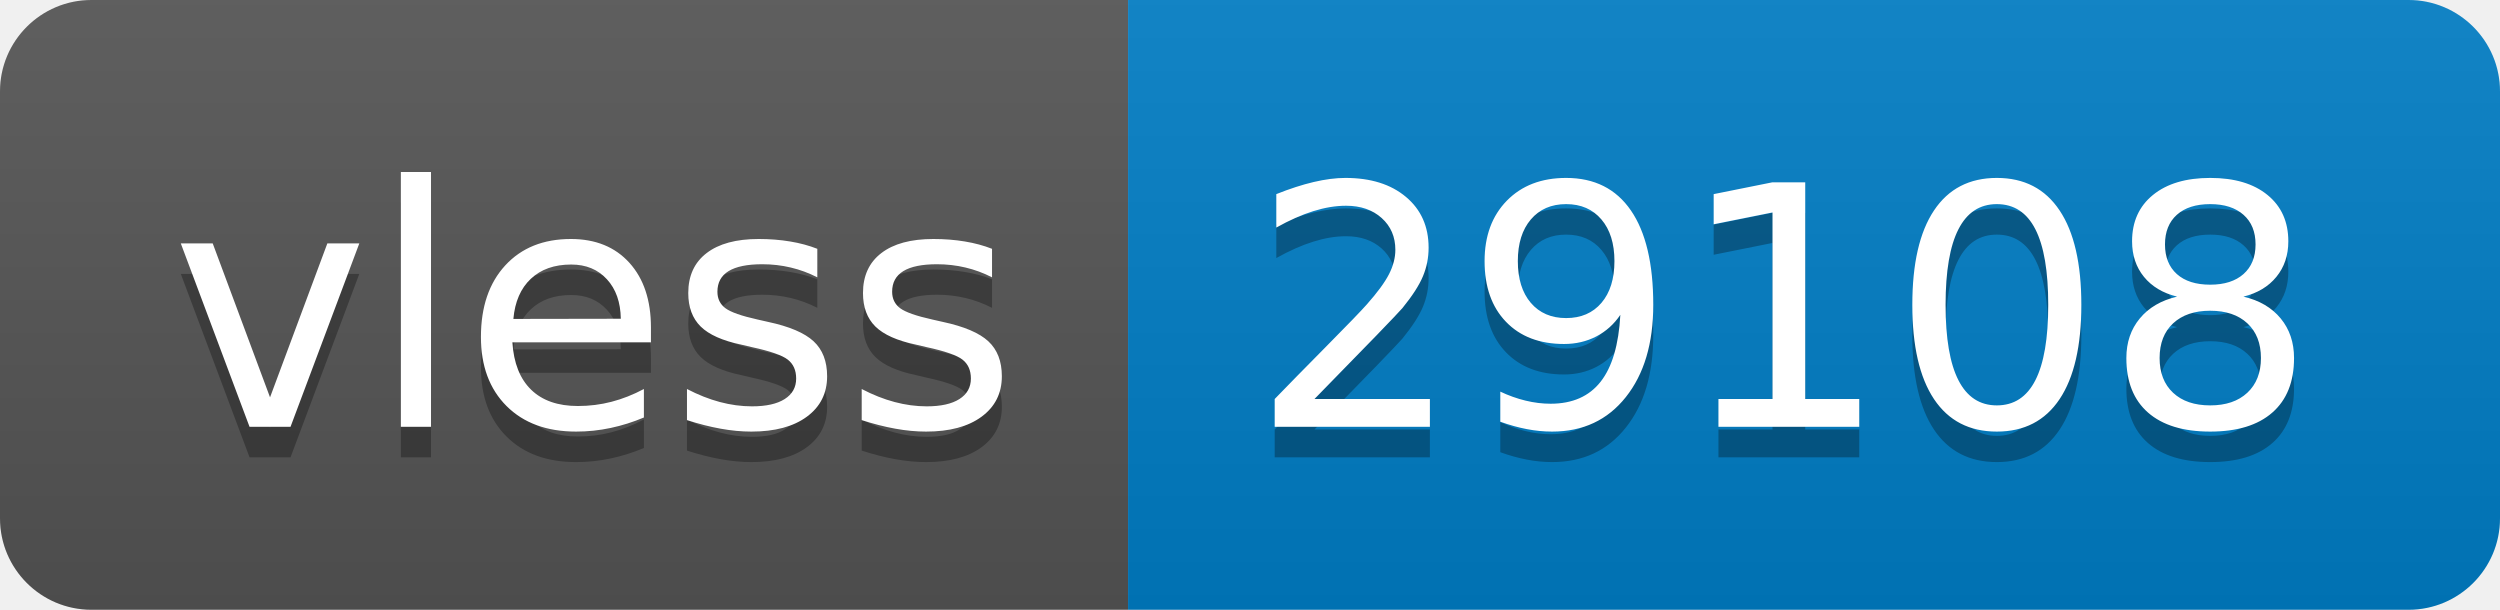
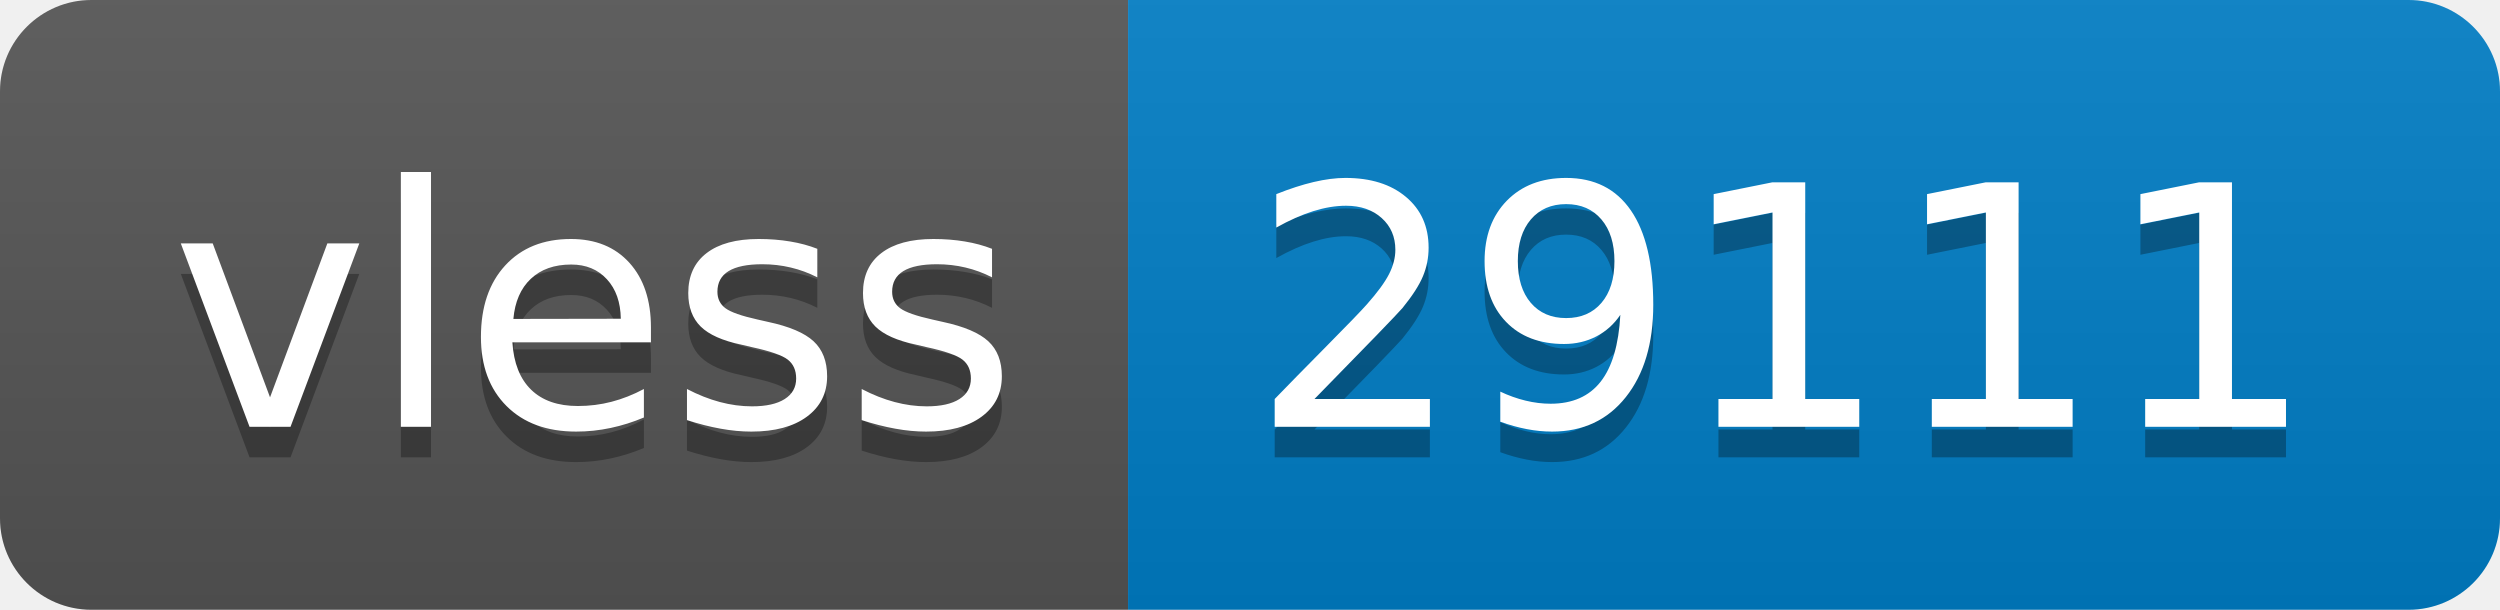
- <svg xmlns="http://www.w3.org/2000/svg" width="82" height="20" role="img" aria-label="vless: 29108">
+ <svg xmlns="http://www.w3.org/2000/svg" width="82" height="20" role="img" aria-label="vless: 29111">
  <linearGradient id="s" x2="0" y2="100%">
    <stop offset="0" stop-color="#bbb" stop-opacity=".1" />
    <stop offset="1" stop-opacity=".1" />
  </linearGradient>
  <clipPath id="r">
    <rect width="82" height="20" rx="3" fill="#fff" />
  </clipPath>
  <g clip-path="url(#r)">
    <rect width="37" height="20" fill="#555" />
    <rect x="37" width="45" height="20" fill="#007ec6" />
    <rect width="82" height="20" fill="url(#s)" />
  </g>
  <g fill="#fff" text-anchor="middle" font-family="Verdana,Geneva,DejaVu Sans,sans-serif" text-rendering="geometricPrecision" font-size="110">
    <text aria-hidden="true" x="195" y="150" fill="#010101" fill-opacity=".3" transform="scale(.1)" textLength="270">vless</text>
    <text x="195" y="140" transform="scale(.1)" fill="#fff" textLength="270">vless</text>
-     <text aria-hidden="true" x="585" y="150" fill="#010101" fill-opacity=".3" transform="scale(.1)" textLength="350">29108</text>
-     <text x="585" y="140" transform="scale(.1)" fill="#fff" textLength="350">29108</text>
+     <text aria-hidden="true" x="585" y="150" fill="#010101" fill-opacity=".3" transform="scale(.1)" textLength="350">29111</text>
+     <text x="585" y="140" transform="scale(.1)" fill="#fff" textLength="350">29111</text>
  </g>
</svg>
